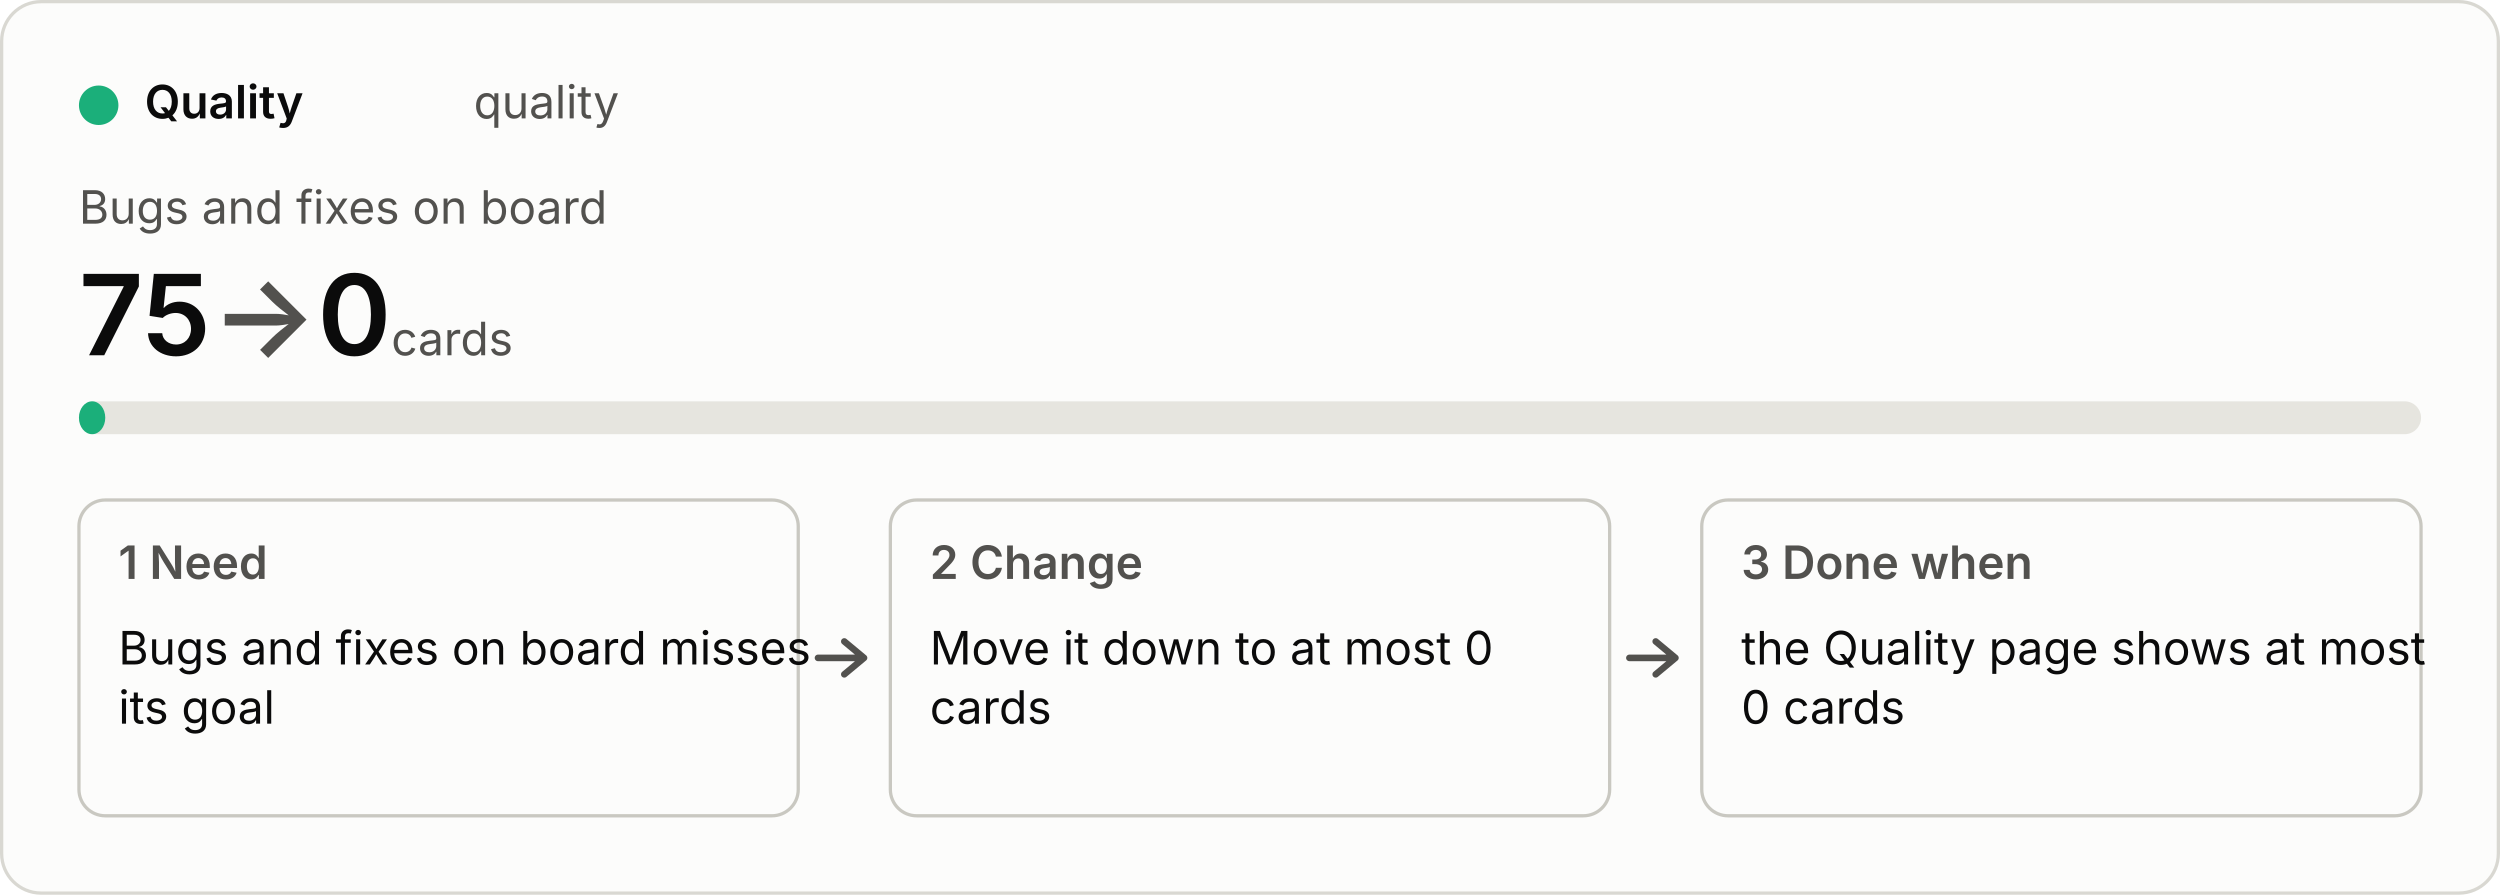
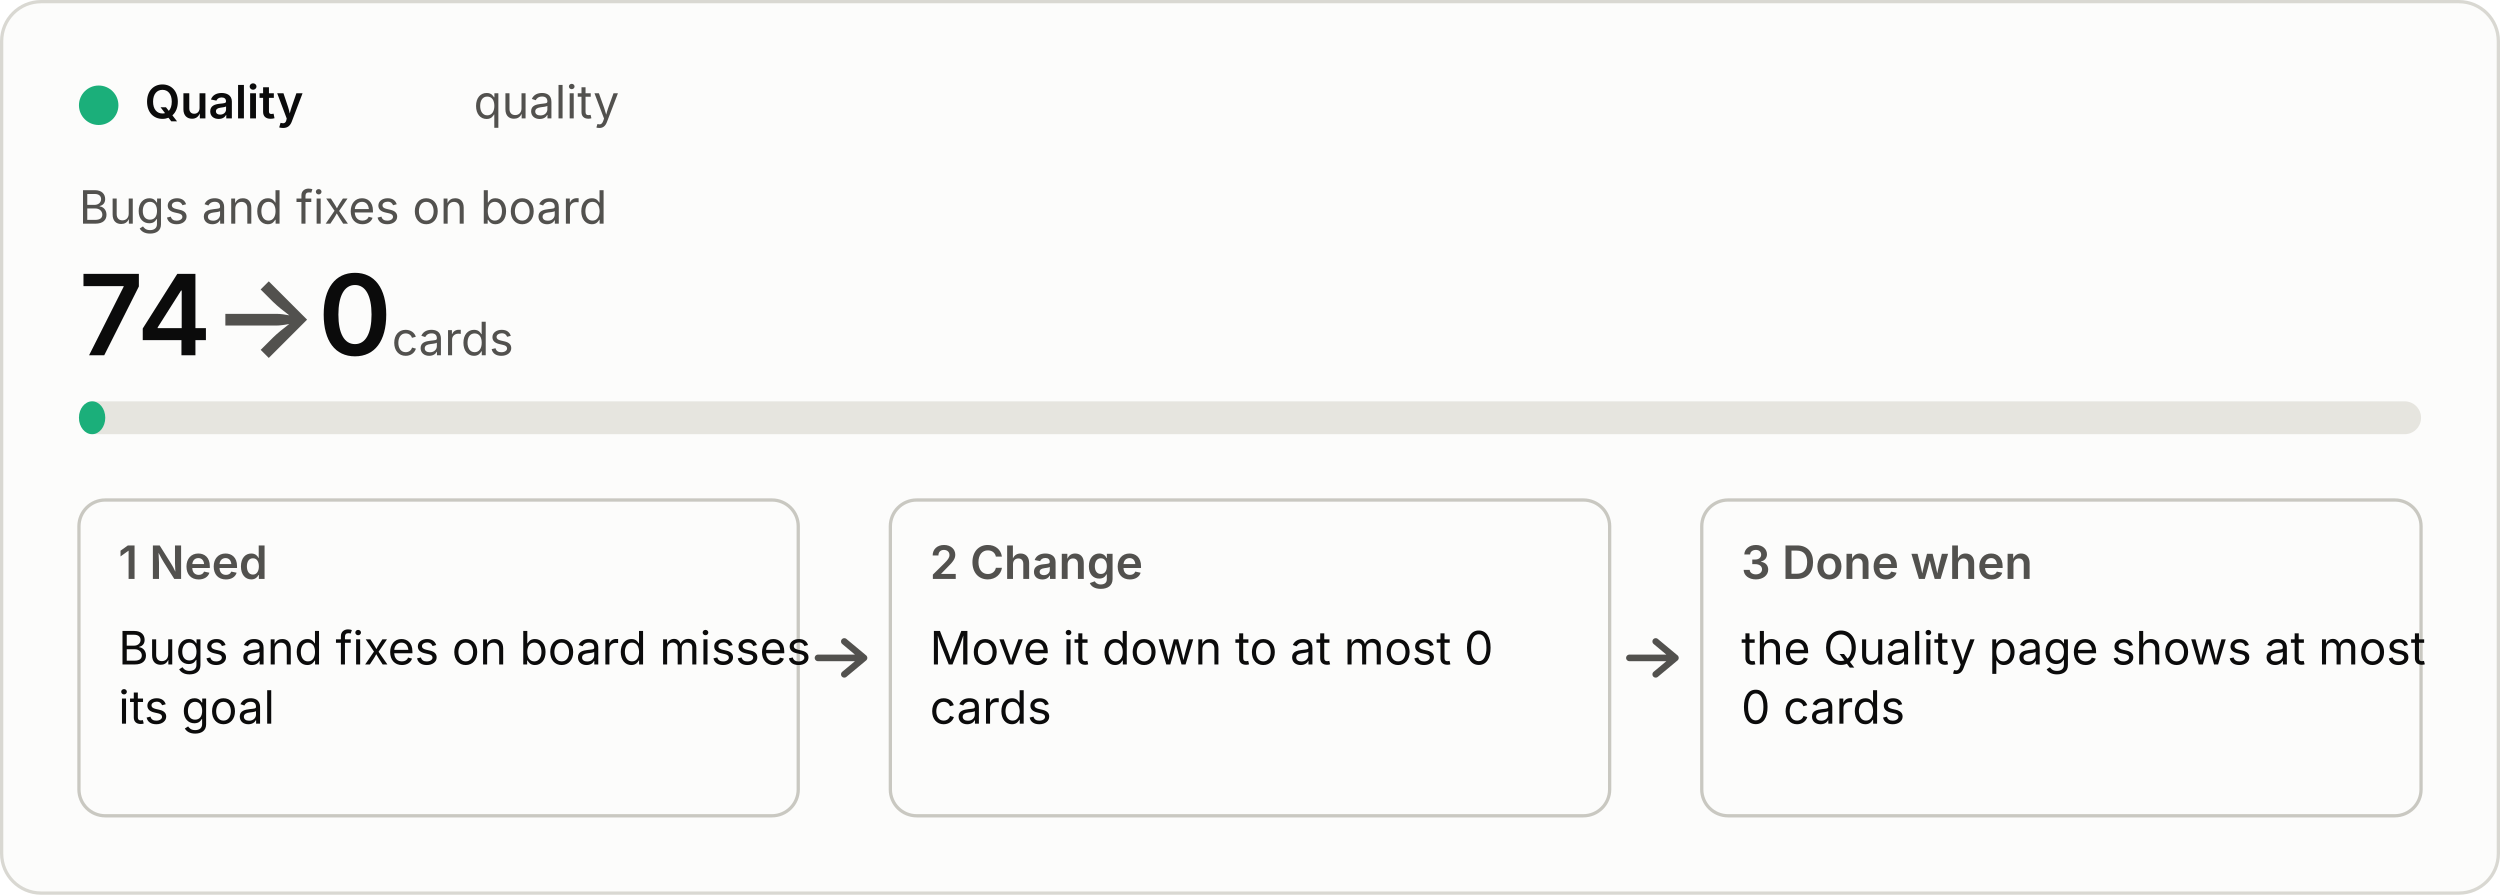
<svg xmlns="http://www.w3.org/2000/svg" viewBox="0 0 760 272" width="760" height="272" role="img">
  <style>
  .bg{fill:#fcfcfb;stroke:#d9d8d2}.p{fill:#0b0b0b}.s{fill:#52514e}.track{fill:#e6e5df}.box{fill:none;stroke:#c9c8c1}
  .arrow{fill:none;stroke:#52514e;stroke-width:2;stroke-linecap:round;stroke-linejoin:round}.fill{fill:#1baf7a}
  text{font:14px system-ui,-apple-system,"Segoe UI",sans-serif}.b{font-weight:600}.h{font-size:34px;font-weight:600}.u{font-size:14px;font-weight:400}
  @media (prefers-color-scheme:dark){.bg{fill:#1a1a19;stroke:#3a3a37}.p{fill:#f0efec}.s{fill:#c3c2b7}.track{fill:#33332f}.box{stroke:#55544e}.arrow{stroke:#c3c2b7}.fill{fill:#199e70}}</style>
  <rect class="bg" x="0.5" y="0.5" width="759" height="271" rx="12" />
  <circle class="fill" cx="30" cy="32" r="6" />
  <text class="p b" x="44" y="36">Quality</text>
  <text class="s" x="144" y="36">quality</text>
  <text class="s" x="24" y="68">Bugs and fixes on board</text>
-   <text class="p h" x="24" y="108">75<tspan class="s"> → </tspan>0<tspan class="s u"> cards</tspan>
+   <text class="p h" x="24" y="108">74<tspan class="s"> → </tspan>0<tspan class="s u"> cards</tspan>
  </text>
  <rect class="track" x="24" y="122" width="712" height="10" rx="5" />
  <rect class="fill" x="24" y="122" width="8" height="10" rx="5" />
  <rect class="box" x="24" y="152" width="218.667" height="96" rx="8" />
  <text class="s b" x="36" y="176">1  Need</text>
  <text class="p" x="36" y="202">Bugs and fixes on board misses</text>
  <text class="p" x="36" y="220">its goal</text>
  <path class="arrow" d="M248.667 200 h14 m-6 -5 l6 5 l-6 5" />
  <rect class="box" x="270.667" y="152" width="218.667" height="96" rx="8" />
  <text class="s b" x="282.667" y="176">2  Change</text>
  <text class="p" x="282.667" y="202">Move it down to at most 0</text>
  <text class="p" x="282.667" y="220">cards</text>
  <path class="arrow" d="M495.333 200 h14 m-6 -5 l6 5 l-6 5" />
  <rect class="box" x="517.333" y="152" width="218.667" height="96" rx="8" />
  <text class="s b" x="529.333" y="176">3  Done when</text>
  <text class="p" x="529.333" y="202">the Quality page shows at most</text>
  <text class="p" x="529.333" y="220">0 cards</text>
</svg>
